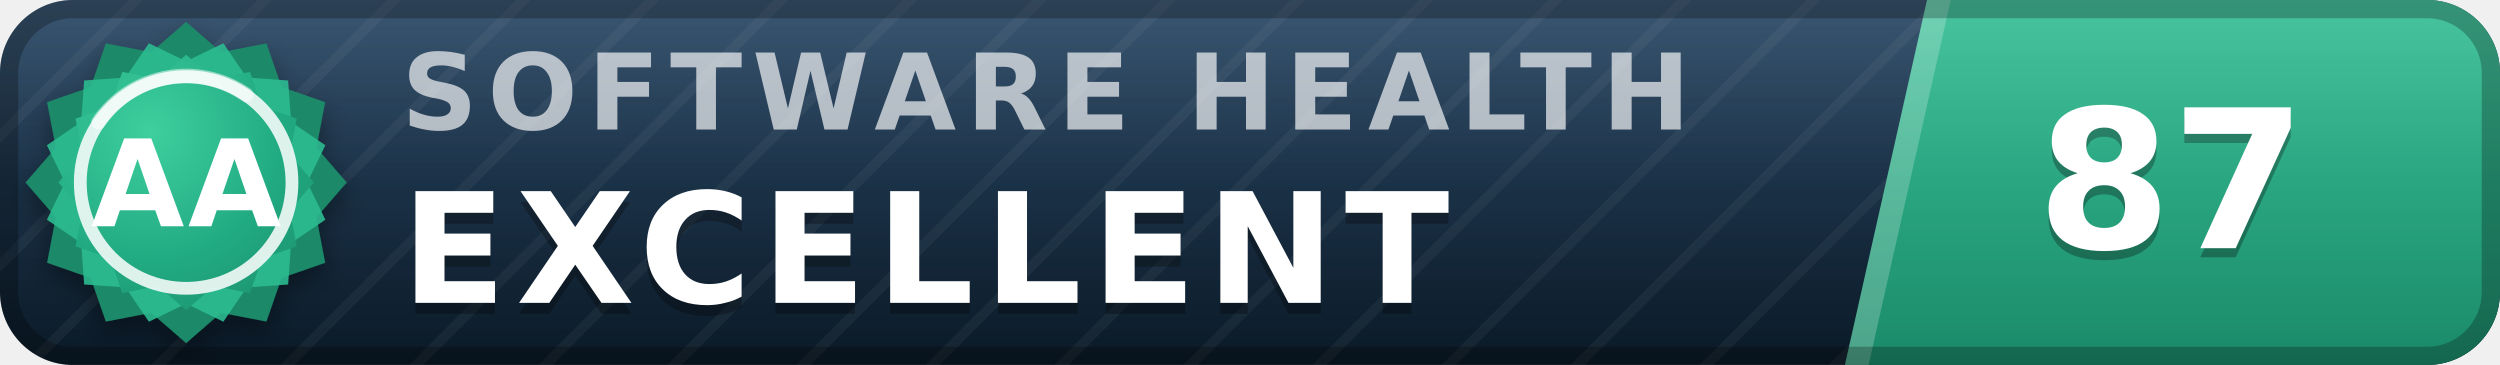
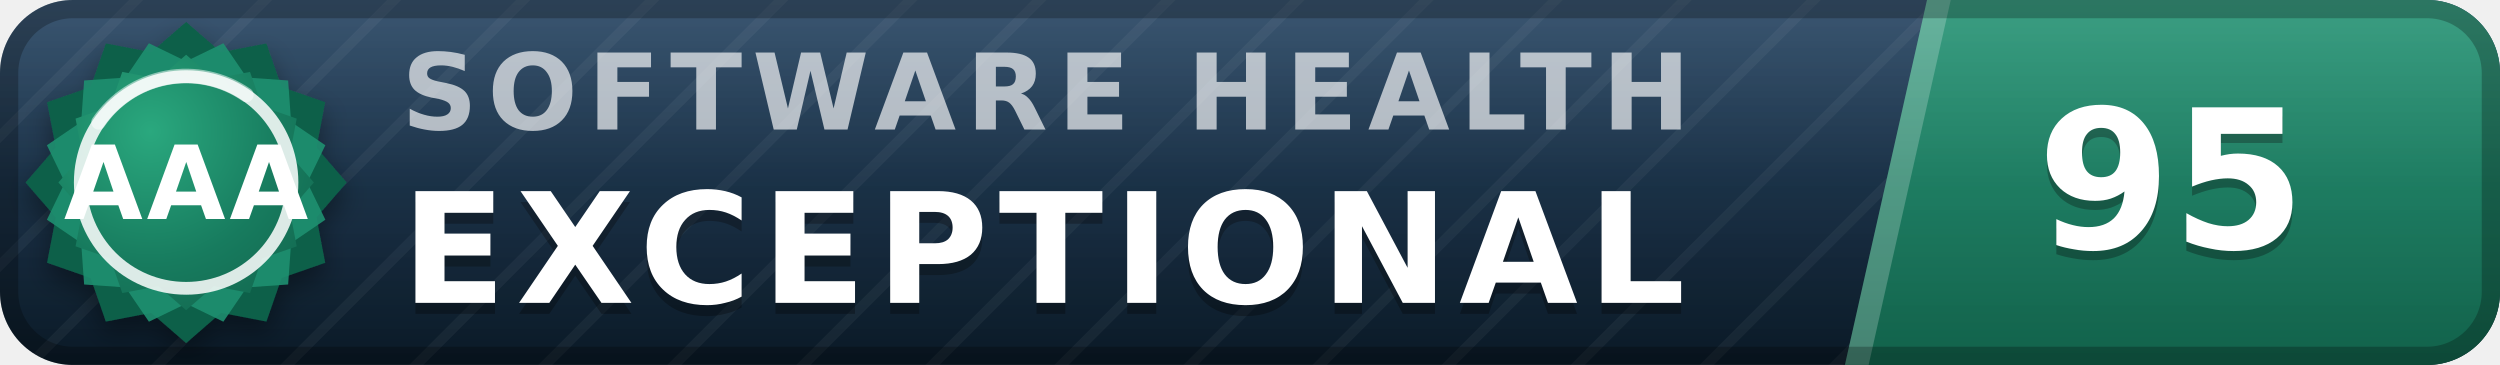
- <svg xmlns="http://www.w3.org/2000/svg" width="137" height="20" viewBox="0 0 137 20" role="img" aria-label="inspect.software software health index 87 of 100, excellent (grade AA)" font-family="Verdana,DejaVu Sans,Geneva,sans-serif">
+ <svg xmlns="http://www.w3.org/2000/svg" width="137" height="20" viewBox="0 0 137 20" role="img" aria-label="inspect.software software health index 95 of 100, exceptional (grade AAA)" font-family="Verdana,DejaVu Sans,Geneva,sans-serif">
  <defs>
    <linearGradient id="plate" x1="0" y1="0" x2="0" y2="1">
      <stop offset="0" stop-color="#1d3d5c" />
      <stop offset="1" stop-color="#0a1926" />
    </linearGradient>
    <linearGradient id="endplate" x1="0" y1="0" x2="0" y2="1">
-       <stop offset="0" stop-color="#2cbc90" />
-       <stop offset="1" stop-color="#1a8a68" />
+       <stop offset="0" stop-color="#1e9070" />
+       <stop offset="1" stop-color="#11614a" />
    </linearGradient>
    <linearGradient id="gloss" x1="0" y1="0" x2="0" y2="1">
      <stop offset="0" stop-color="#fff" stop-opacity=".13" />
      <stop offset=".5" stop-color="#fff" stop-opacity=".03" />
      <stop offset="1" stop-color="#fff" stop-opacity="0" />
    </linearGradient>
    <pattern id="guilloche" width="5" height="5" patternUnits="userSpaceOnUse" patternTransform="rotate(45)">
      <line x1="0" y1="0" x2="0" y2="5" stroke="#fff" stroke-opacity=".045" stroke-width="1.1" />
    </pattern>
    <clipPath id="rounded">
      <rect width="137" height="20" rx="4" />
    </clipPath>
    <radialGradient id="sealFace" cx=".36" cy=".3" r=".95">
-       <stop offset="0" stop-color="#3ecf9e" />
-       <stop offset=".55" stop-color="#21aa81" />
-       <stop offset="1" stop-color="#1a8a68" />
+       <stop offset="0" stop-color="#2aa87e" />
+       <stop offset=".55" stop-color="#177b5e" />
+       <stop offset="1" stop-color="#11614a" />
    </radialGradient>
    <filter id="sealShadow" x="-40%" y="-40%" width="180%" height="180%">
      <feDropShadow dx="0" dy="0.7" stdDeviation="0.7" flood-color="#000" flood-opacity="0.38" />
    </filter>
  </defs>
  <g clip-path="url(#rounded)">
    <rect width="137" height="20" fill="url(#plate)" />
    <rect width="137" height="20" fill="url(#guilloche)" />
    <polygon points="105.6,0 137,0 137,20 101.1,20" fill="url(#endplate)" />
    <polygon points="105.6,0 106.9,0 102.4,20 101.1,20" fill="#fff" fill-opacity=".22" />
    <text x="22.0" y="7.1" font-size="5.8" letter-spacing="0.55" fill="#fff" fill-opacity=".66" font-weight="bold" textLength="76.3" lengthAdjust="spacing">SOFTWARE HEALTH</text>
-     <text x="22.0" y="17.2" font-size="8.4" fill="#000" fill-opacity=".3" font-weight="bold" letter-spacing="0.55" textLength="65.1" lengthAdjust="spacing">EXCELLENT</text>
-     <text x="22.0" y="16.6" font-size="8.4" fill="#fff" font-weight="bold" letter-spacing="0.55" textLength="65.1" lengthAdjust="spacing">EXCELLENT</text>
-     <text x="119.0" y="14.1" font-size="10.6" fill="#000" fill-opacity=".3" font-weight="bold" text-anchor="middle">87</text>
-     <text x="119.0" y="13.6" font-size="10.6" fill="#fff" font-weight="bold" text-anchor="middle">87</text>
+     <text x="22.0" y="17.2" font-size="8.4" fill="#000" fill-opacity=".3" font-weight="bold" letter-spacing="0.55" textLength="76.0" lengthAdjust="spacing">EXCEPTIONAL</text>
+     <text x="22.0" y="16.6" font-size="8.4" fill="#fff" font-weight="bold" letter-spacing="0.55" textLength="76.0" lengthAdjust="spacing">EXCEPTIONAL</text>
+     <text x="119.0" y="14.1" font-size="10.6" fill="#000" fill-opacity=".3" font-weight="bold" text-anchor="middle">95</text>
+     <text x="119.0" y="13.6" font-size="10.6" fill="#fff" font-weight="bold" text-anchor="middle">95</text>
    <rect width="137" height="20" fill="url(#gloss)" />
  </g>
  <rect x=".5" y=".5" width="136" height="19" rx="3.5" fill="none" stroke="#000" stroke-opacity=".25" />
  <g filter="url(#sealShadow)">
-     <path d="M10.20 1.20 L12.11 2.86 L14.60 2.38 L15.43 4.77 L17.82 5.60 L17.34 8.09 L19.00 10.00 L17.34 11.91 L17.82 14.40 L15.43 15.23 L14.60 17.62 L12.11 17.14 L10.20 18.80 L8.29 17.14 L5.80 17.62 L4.97 15.23 L2.58 14.40 L3.06 11.91 L1.40 10.00 L3.06 8.09 L2.58 5.60 L4.97 4.77 L5.80 2.38 L8.29 2.86 L10.20 1.20 Z" fill="#1a8a68" />
+     <path d="M10.20 1.20 L12.11 2.86 L14.60 2.38 L15.43 4.77 L17.82 5.60 L17.34 8.09 L19.00 10.00 L17.34 11.91 L17.82 14.40 L15.43 15.23 L14.60 17.62 L12.11 17.14 L10.20 18.80 L8.29 17.14 L5.80 17.62 L4.97 15.23 L2.58 14.40 L3.06 11.91 L1.40 10.00 L3.06 8.09 L2.58 5.60 L4.97 4.77 L5.80 2.38 L8.29 2.86 L10.20 1.20 Z" fill="#11614a" />
  </g>
-   <path d="M12.24 2.37 L13.52 4.25 L15.79 4.41 L15.95 6.68 L17.83 7.96 L16.84 10.00 L17.83 12.04 L15.95 13.32 L15.79 15.59 L13.52 15.75 L12.24 17.63 L10.20 16.64 L8.16 17.63 L6.88 15.75 L4.61 15.59 L4.45 13.32 L2.57 12.04 L3.56 10.00 L2.57 7.96 L4.45 6.68 L4.61 4.41 L6.88 4.25 L8.16 2.37 L10.20 3.36 L12.24 2.37 Z" fill="#2cbc90" fill-opacity=".9" />
+   <path d="M12.24 2.37 L13.52 4.25 L15.79 4.41 L15.95 6.68 L17.83 7.96 L16.84 10.00 L17.83 12.04 L15.95 13.32 L15.79 15.59 L13.52 15.75 L12.24 17.63 L10.20 16.64 L8.16 17.63 L6.88 15.75 L4.61 15.59 L4.45 13.32 L2.57 12.04 L3.56 10.00 L2.57 7.96 L4.45 6.68 L4.61 4.41 L6.88 4.25 L8.16 2.37 L10.20 3.36 L12.24 2.37 Z" fill="#1e9070" fill-opacity=".9" />
  <path d="M10.20 3.00 L11.72 4.32 L13.70 3.94 L14.36 5.84 L16.26 6.50 L15.88 8.48 L17.20 10.00 L15.88 11.52 L16.26 13.50 L14.36 14.16 L13.70 16.06 L11.72 15.68 L10.20 17.00 L8.68 15.68 L6.70 16.06 L6.04 14.16 L4.14 13.50 L4.52 11.52 L3.20 10.00 L4.52 8.48 L4.14 6.50 L6.04 5.84 L6.70 3.94 L8.68 4.32 L10.20 3.00 Z" fill="url(#sealFace)" />
  <circle cx="10.2" cy="10.0" r="5.8" fill="none" stroke="#fff" stroke-opacity=".85" stroke-width=".7" />
  <path d="M5.4 6.7 A5.8 5.8 0 0 1 13.5 5.2" stroke="#fff" stroke-opacity=".5" stroke-width=".8" fill="none" stroke-linecap="round" />
-   <text x="10.2" y="12.4" font-size="6.6" fill="#fff" font-weight="bold" text-anchor="middle" letter-spacing=".2">AA</text>
+   <text x="10.2" y="12.0" font-size="5.6" fill="#fff" font-weight="bold" text-anchor="middle" letter-spacing=".2">AAA</text>
</svg>
